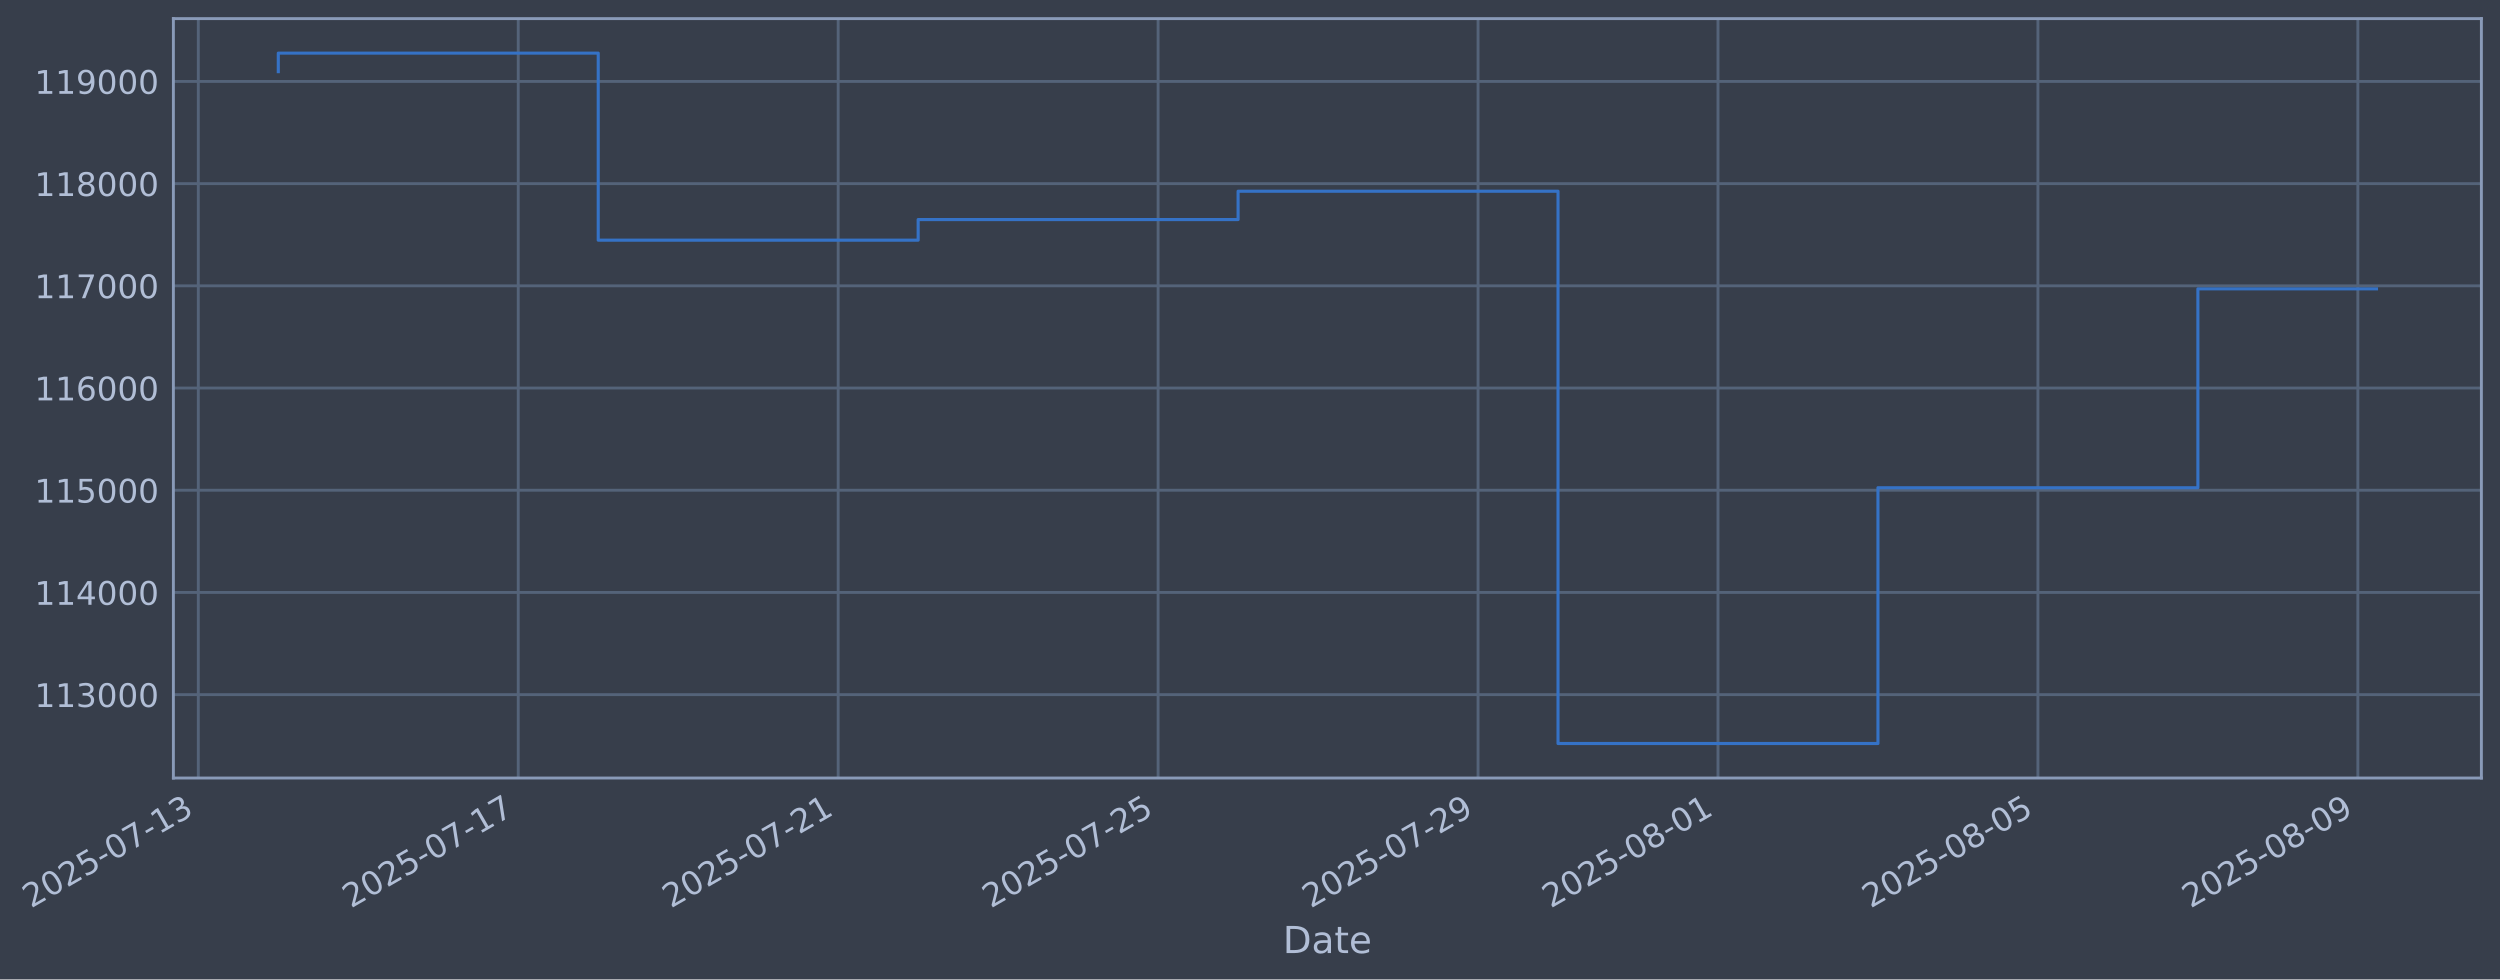
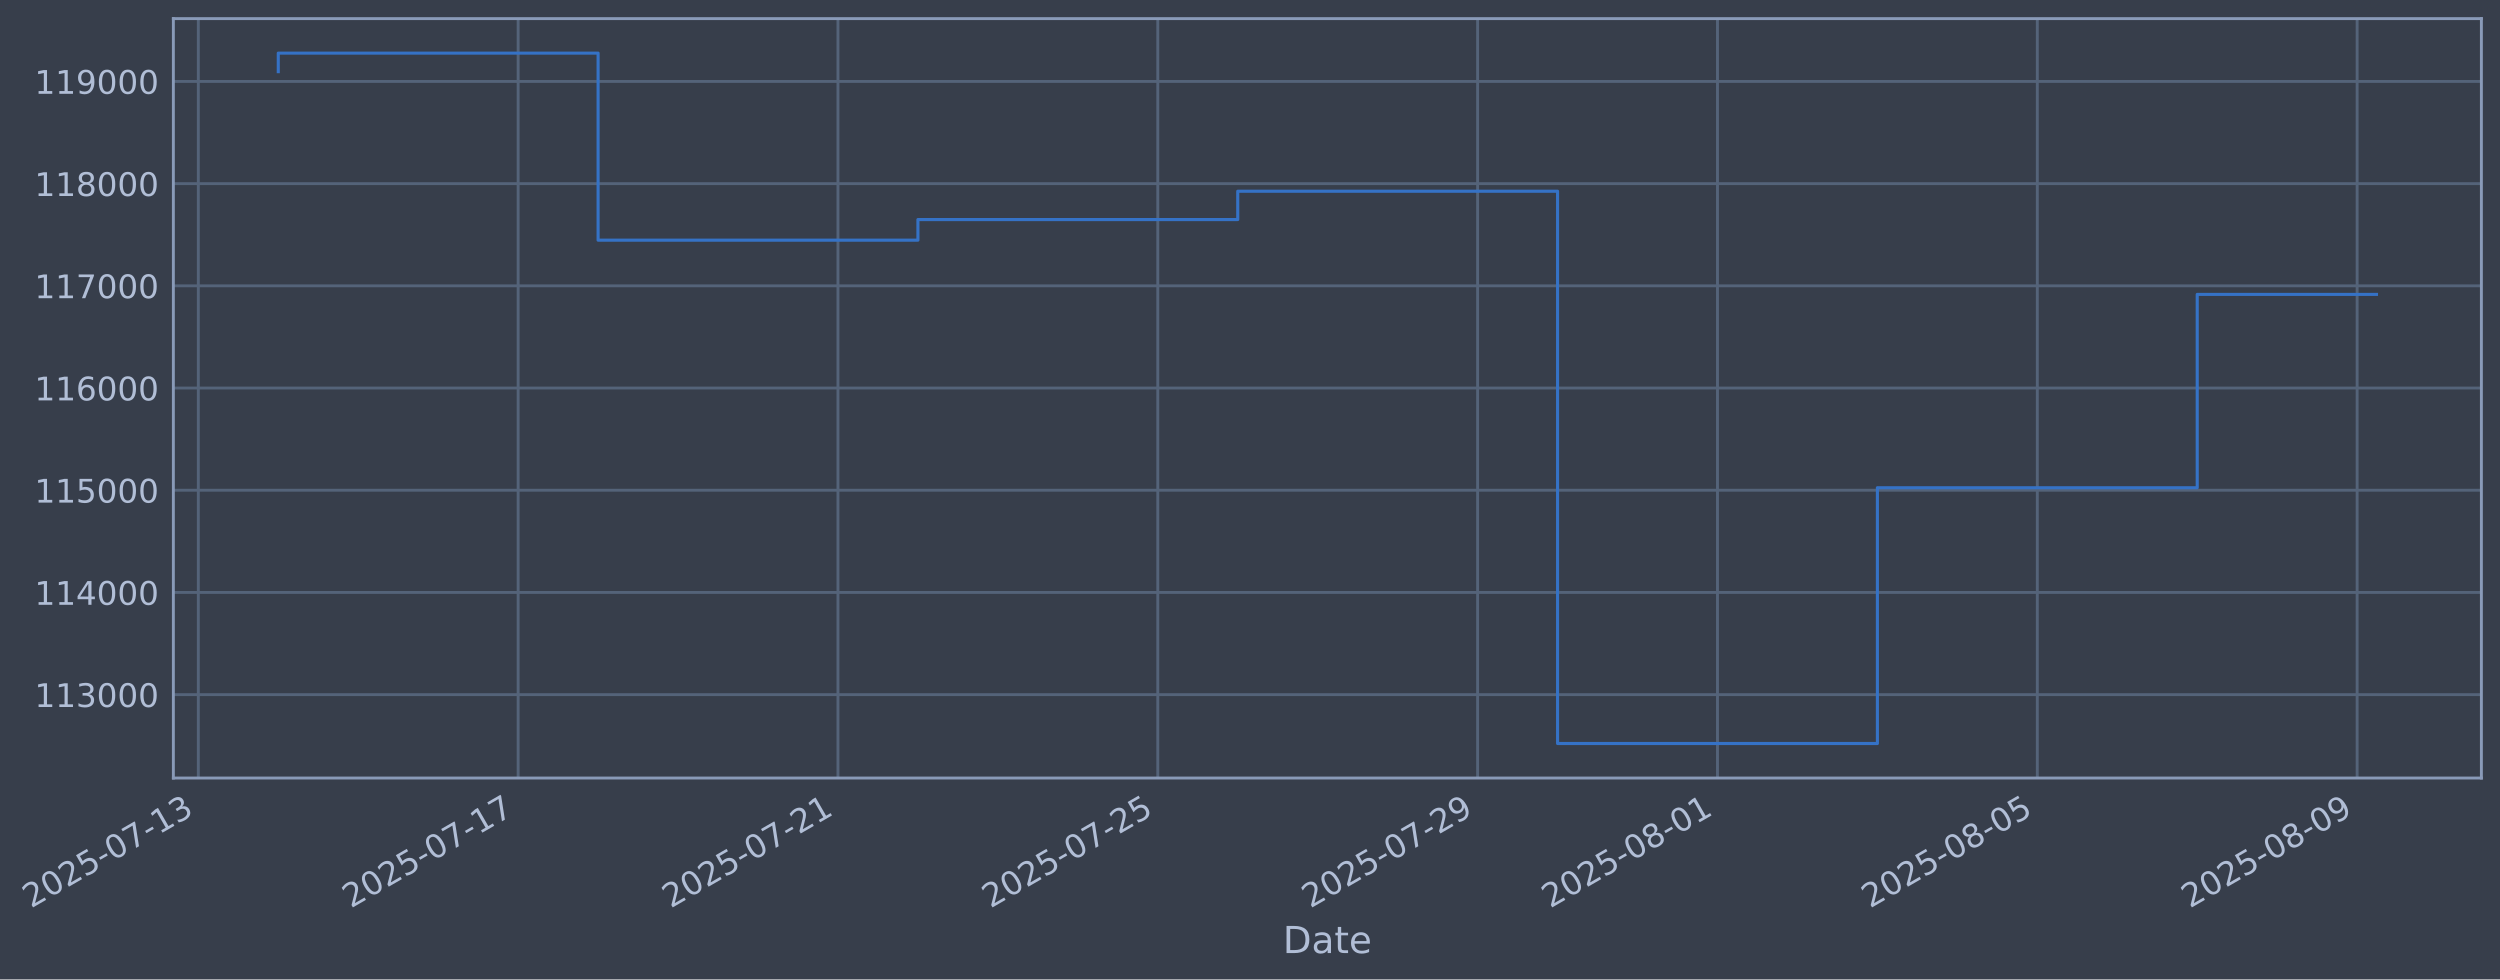
- <svg xmlns="http://www.w3.org/2000/svg" xmlns:xlink="http://www.w3.org/1999/xlink" width="967.07pt" height="378.87pt" viewBox="0 0 967.07 378.87" version="1.1">
+ <svg xmlns="http://www.w3.org/2000/svg" xmlns:xlink="http://www.w3.org/1999/xlink" width="967.06pt" height="378.87pt" viewBox="0 0 967.06 378.87" version="1.1">
  <defs>
    <style type="text/css">*{stroke-linejoin: round; stroke-linecap: butt}</style>
  </defs>
  <g id="figure_1">
    <g id="patch_1">
-       <path d="M 0 378.87  L 967.07 378.87  L 967.07 0  L 0 0  z " style="fill: #373e4b" />
+       <path d="M 0 378.87  L 967.06 378.87  L 967.06 0  L 0 0  z " style="fill: #373e4b" />
    </g>
    <g id="axes_1">
      <g id="patch_2">
-         <path d="M 67.07 300.96  L 959.87 300.96  L 959.87 7.2  L 67.07 7.2  z " style="fill: #373e4b" />
+         <path d="M 67.06 300.96  L 959.86 300.96  L 959.86 7.2  L 67.06 7.2  z " style="fill: #373e4b" />
      </g>
      <g id="matplotlib.axis_1">
        <g id="xtick_1">
          <g id="line2d_1">
-             <path d="M 76.713 300.96  L 76.713 7.2  " clip-path="url(#p8522255b6f)" style="fill: none; stroke: #546379; stroke-width: 1.12; stroke-linecap: square" />
+             <path d="M 76.713 300.96  L 76.713 7.2  " clip-path="url(#pcfcb1c8d63)" style="fill: none; stroke: #546379; stroke-width: 1.12; stroke-linecap: square" />
          </g>
          <g id="line2d_2" />
          <g id="text_1">
            <g style="fill: #b1bed6" transform="translate(11.98702 351.4642) rotate(-30) scale(0.126 -0.126)">
              <defs>
                <path id="DejaVuSans-32" d="M 1228 531  L 3431 531  L 3431 0  L 469 0  L 469 531  Q 828 903 1448 1529  Q 2069 2156 2228 2338  Q 2531 2678 2651 2914  Q 2772 3150 2772 3378  Q 2772 3750 2511 3984  Q 2250 4219 1831 4219  Q 1534 4219 1204 4116  Q 875 4013 500 3803  L 500 4441  Q 881 4594 1212 4672  Q 1544 4750 1819 4750  Q 2544 4750 2975 4387  Q 3406 4025 3406 3419  Q 3406 3131 3298 2873  Q 3191 2616 2906 2266  Q 2828 2175 2409 1742  Q 1991 1309 1228 531  z " transform="scale(0.015625)" />
                <path id="DejaVuSans-30" d="M 2034 4250  Q 1547 4250 1301 3770  Q 1056 3291 1056 2328  Q 1056 1369 1301 889  Q 1547 409 2034 409  Q 2525 409 2770 889  Q 3016 1369 3016 2328  Q 3016 3291 2770 3770  Q 2525 4250 2034 4250  z M 2034 4750  Q 2819 4750 3233 4129  Q 3647 3509 3647 2328  Q 3647 1150 3233 529  Q 2819 -91 2034 -91  Q 1250 -91 836 529  Q 422 1150 422 2328  Q 422 3509 836 4129  Q 1250 4750 2034 4750  z " transform="scale(0.015625)" />
                <path id="DejaVuSans-35" d="M 691 4666  L 3169 4666  L 3169 4134  L 1269 4134  L 1269 2991  Q 1406 3038 1543 3061  Q 1681 3084 1819 3084  Q 2600 3084 3056 2656  Q 3513 2228 3513 1497  Q 3513 744 3044 326  Q 2575 -91 1722 -91  Q 1428 -91 1123 -41  Q 819 9 494 109  L 494 744  Q 775 591 1075 516  Q 1375 441 1709 441  Q 2250 441 2565 725  Q 2881 1009 2881 1497  Q 2881 1984 2565 2268  Q 2250 2553 1709 2553  Q 1456 2553 1204 2497  Q 953 2441 691 2322  L 691 4666  z " transform="scale(0.015625)" />
                <path id="DejaVuSans-2d" d="M 313 2009  L 1997 2009  L 1997 1497  L 313 1497  L 313 2009  z " transform="scale(0.015625)" />
                <path id="DejaVuSans-37" d="M 525 4666  L 3525 4666  L 3525 4397  L 1831 0  L 1172 0  L 2766 4134  L 525 4134  L 525 4666  z " transform="scale(0.015625)" />
                <path id="DejaVuSans-31" d="M 794 531  L 1825 531  L 1825 4091  L 703 3866  L 703 4441  L 1819 4666  L 2450 4666  L 2450 531  L 3481 531  L 3481 0  L 794 0  L 794 531  z " transform="scale(0.015625)" />
                <path id="DejaVuSans-33" d="M 2597 2516  Q 3050 2419 3304 2112  Q 3559 1806 3559 1356  Q 3559 666 3084 287  Q 2609 -91 1734 -91  Q 1441 -91 1130 -33  Q 819 25 488 141  L 488 750  Q 750 597 1062 519  Q 1375 441 1716 441  Q 2309 441 2620 675  Q 2931 909 2931 1356  Q 2931 1769 2642 2001  Q 2353 2234 1838 2234  L 1294 2234  L 1294 2753  L 1863 2753  Q 2328 2753 2575 2939  Q 2822 3125 2822 3475  Q 2822 3834 2567 4026  Q 2313 4219 1838 4219  Q 1578 4219 1281 4162  Q 984 4106 628 3988  L 628 4550  Q 988 4650 1302 4700  Q 1616 4750 1894 4750  Q 2613 4750 3031 4423  Q 3450 4097 3450 3541  Q 3450 3153 3228 2886  Q 3006 2619 2597 2516  z " transform="scale(0.015625)" />
              </defs>
              <use xlink:href="#DejaVuSans-32" />
              <use xlink:href="#DejaVuSans-30" transform="translate(63.62305 0)" />
              <use xlink:href="#DejaVuSans-32" transform="translate(127.2461 0)" />
              <use xlink:href="#DejaVuSans-35" transform="translate(190.8691 0)" />
              <use xlink:href="#DejaVuSans-2d" transform="translate(254.4922 0)" />
              <use xlink:href="#DejaVuSans-30" transform="translate(290.5762 0)" />
              <use xlink:href="#DejaVuSans-37" transform="translate(354.1992 0)" />
              <use xlink:href="#DejaVuSans-2d" transform="translate(417.8223 0)" />
              <use xlink:href="#DejaVuSans-31" transform="translate(453.9062 0)" />
              <use xlink:href="#DejaVuSans-33" transform="translate(517.5293 0)" />
            </g>
          </g>
        </g>
        <g id="xtick_2">
          <g id="line2d_3">
-             <path d="M 200.471 300.96  L 200.471 7.2  " clip-path="url(#p8522255b6f)" style="fill: none; stroke: #546379; stroke-width: 1.12; stroke-linecap: square" />
+             <path d="M 200.429 300.96  L 200.429 7.2  " clip-path="url(#pcfcb1c8d63)" style="fill: none; stroke: #546379; stroke-width: 1.12; stroke-linecap: square" />
          </g>
          <g id="line2d_4" />
          <g id="text_2">
-             <g style="fill: #b1bed6" transform="translate(135.7458 351.4642) rotate(-30) scale(0.126 -0.126)">
+             <g style="fill: #b1bed6" transform="translate(135.7031 351.4642) rotate(-30) scale(0.126 -0.126)">
              <use xlink:href="#DejaVuSans-32" />
              <use xlink:href="#DejaVuSans-30" transform="translate(63.62305 0)" />
              <use xlink:href="#DejaVuSans-32" transform="translate(127.2461 0)" />
              <use xlink:href="#DejaVuSans-35" transform="translate(190.8691 0)" />
              <use xlink:href="#DejaVuSans-2d" transform="translate(254.4922 0)" />
              <use xlink:href="#DejaVuSans-30" transform="translate(290.5762 0)" />
              <use xlink:href="#DejaVuSans-37" transform="translate(354.1992 0)" />
              <use xlink:href="#DejaVuSans-2d" transform="translate(417.8223 0)" />
              <use xlink:href="#DejaVuSans-31" transform="translate(453.9062 0)" />
              <use xlink:href="#DejaVuSans-37" transform="translate(517.5293 0)" />
            </g>
          </g>
        </g>
        <g id="xtick_3">
          <g id="line2d_5">
-             <path d="M 324.23 300.96  L 324.23 7.2  " clip-path="url(#p8522255b6f)" style="fill: none; stroke: #546379; stroke-width: 1.12; stroke-linecap: square" />
+             <path d="M 324.145 300.96  L 324.145 7.2  " clip-path="url(#pcfcb1c8d63)" style="fill: none; stroke: #546379; stroke-width: 1.12; stroke-linecap: square" />
          </g>
          <g id="line2d_6" />
          <g id="text_3">
-             <g style="fill: #b1bed6" transform="translate(259.5046 351.4642) rotate(-30) scale(0.126 -0.126)">
+             <g style="fill: #b1bed6" transform="translate(259.4192 351.4642) rotate(-30) scale(0.126 -0.126)">
              <use xlink:href="#DejaVuSans-32" />
              <use xlink:href="#DejaVuSans-30" transform="translate(63.62305 0)" />
              <use xlink:href="#DejaVuSans-32" transform="translate(127.2461 0)" />
              <use xlink:href="#DejaVuSans-35" transform="translate(190.8691 0)" />
              <use xlink:href="#DejaVuSans-2d" transform="translate(254.4922 0)" />
              <use xlink:href="#DejaVuSans-30" transform="translate(290.5762 0)" />
              <use xlink:href="#DejaVuSans-37" transform="translate(354.1992 0)" />
              <use xlink:href="#DejaVuSans-2d" transform="translate(417.8223 0)" />
              <use xlink:href="#DejaVuSans-32" transform="translate(453.9062 0)" />
              <use xlink:href="#DejaVuSans-31" transform="translate(517.5293 0)" />
            </g>
          </g>
        </g>
        <g id="xtick_4">
          <g id="line2d_7">
-             <path d="M 447.989 300.96  L 447.989 7.2  " clip-path="url(#p8522255b6f)" style="fill: none; stroke: #546379; stroke-width: 1.12; stroke-linecap: square" />
+             <path d="M 447.861 300.96  L 447.861 7.2  " clip-path="url(#pcfcb1c8d63)" style="fill: none; stroke: #546379; stroke-width: 1.12; stroke-linecap: square" />
          </g>
          <g id="line2d_8" />
          <g id="text_4">
-             <g style="fill: #b1bed6" transform="translate(383.2634 351.4642) rotate(-30) scale(0.126 -0.126)">
+             <g style="fill: #b1bed6" transform="translate(383.1353 351.4642) rotate(-30) scale(0.126 -0.126)">
              <use xlink:href="#DejaVuSans-32" />
              <use xlink:href="#DejaVuSans-30" transform="translate(63.62305 0)" />
              <use xlink:href="#DejaVuSans-32" transform="translate(127.2461 0)" />
              <use xlink:href="#DejaVuSans-35" transform="translate(190.8691 0)" />
              <use xlink:href="#DejaVuSans-2d" transform="translate(254.4922 0)" />
              <use xlink:href="#DejaVuSans-30" transform="translate(290.5762 0)" />
              <use xlink:href="#DejaVuSans-37" transform="translate(354.1992 0)" />
              <use xlink:href="#DejaVuSans-2d" transform="translate(417.8223 0)" />
              <use xlink:href="#DejaVuSans-32" transform="translate(453.9062 0)" />
              <use xlink:href="#DejaVuSans-35" transform="translate(517.5293 0)" />
            </g>
          </g>
        </g>
        <g id="xtick_5">
          <g id="line2d_9">
-             <path d="M 571.748 300.96  L 571.748 7.2  " clip-path="url(#p8522255b6f)" style="fill: none; stroke: #546379; stroke-width: 1.12; stroke-linecap: square" />
+             <path d="M 571.577 300.96  L 571.577 7.2  " clip-path="url(#pcfcb1c8d63)" style="fill: none; stroke: #546379; stroke-width: 1.12; stroke-linecap: square" />
          </g>
          <g id="line2d_10" />
          <g id="text_5">
-             <g style="fill: #b1bed6" transform="translate(507.0222 351.4642) rotate(-30) scale(0.126 -0.126)">
+             <g style="fill: #b1bed6" transform="translate(506.8514 351.4642) rotate(-30) scale(0.126 -0.126)">
              <defs>
                <path id="DejaVuSans-39" d="M 703 97  L 703 672  Q 941 559 1184 500  Q 1428 441 1663 441  Q 2288 441 2617 861  Q 2947 1281 2994 2138  Q 2813 1869 2534 1725  Q 2256 1581 1919 1581  Q 1219 1581 811 2004  Q 403 2428 403 3163  Q 403 3881 828 4315  Q 1253 4750 1959 4750  Q 2769 4750 3195 4129  Q 3622 3509 3622 2328  Q 3622 1225 3098 567  Q 2575 -91 1691 -91  Q 1453 -91 1209 -44  Q 966 3 703 97  z M 1959 2075  Q 2384 2075 2632 2365  Q 2881 2656 2881 3163  Q 2881 3666 2632 3958  Q 2384 4250 1959 4250  Q 1534 4250 1286 3958  Q 1038 3666 1038 3163  Q 1038 2656 1286 2365  Q 1534 2075 1959 2075  z " transform="scale(0.015625)" />
              </defs>
              <use xlink:href="#DejaVuSans-32" />
              <use xlink:href="#DejaVuSans-30" transform="translate(63.62305 0)" />
              <use xlink:href="#DejaVuSans-32" transform="translate(127.2461 0)" />
              <use xlink:href="#DejaVuSans-35" transform="translate(190.8691 0)" />
              <use xlink:href="#DejaVuSans-2d" transform="translate(254.4922 0)" />
              <use xlink:href="#DejaVuSans-30" transform="translate(290.5762 0)" />
              <use xlink:href="#DejaVuSans-37" transform="translate(354.1992 0)" />
              <use xlink:href="#DejaVuSans-2d" transform="translate(417.8223 0)" />
              <use xlink:href="#DejaVuSans-32" transform="translate(453.9062 0)" />
              <use xlink:href="#DejaVuSans-39" transform="translate(517.5293 0)" />
            </g>
          </g>
        </g>
        <g id="xtick_6">
          <g id="line2d_11">
-             <path d="M 664.567 300.96  L 664.567 7.2  " clip-path="url(#p8522255b6f)" style="fill: none; stroke: #546379; stroke-width: 1.12; stroke-linecap: square" />
+             <path d="M 664.364 300.96  L 664.364 7.2  " clip-path="url(#pcfcb1c8d63)" style="fill: none; stroke: #546379; stroke-width: 1.12; stroke-linecap: square" />
          </g>
          <g id="line2d_12" />
          <g id="text_6">
-             <g style="fill: #b1bed6" transform="translate(599.8413 351.4642) rotate(-30) scale(0.126 -0.126)">
+             <g style="fill: #b1bed6" transform="translate(599.6385 351.4642) rotate(-30) scale(0.126 -0.126)">
              <defs>
                <path id="DejaVuSans-38" d="M 2034 2216  Q 1584 2216 1326 1975  Q 1069 1734 1069 1313  Q 1069 891 1326 650  Q 1584 409 2034 409  Q 2484 409 2743 651  Q 3003 894 3003 1313  Q 3003 1734 2745 1975  Q 2488 2216 2034 2216  z M 1403 2484  Q 997 2584 770 2862  Q 544 3141 544 3541  Q 544 4100 942 4425  Q 1341 4750 2034 4750  Q 2731 4750 3128 4425  Q 3525 4100 3525 3541  Q 3525 3141 3298 2862  Q 3072 2584 2669 2484  Q 3125 2378 3379 2068  Q 3634 1759 3634 1313  Q 3634 634 3220 271  Q 2806 -91 2034 -91  Q 1263 -91 848 271  Q 434 634 434 1313  Q 434 1759 690 2068  Q 947 2378 1403 2484  z M 1172 3481  Q 1172 3119 1398 2916  Q 1625 2713 2034 2713  Q 2441 2713 2670 2916  Q 2900 3119 2900 3481  Q 2900 3844 2670 4047  Q 2441 4250 2034 4250  Q 1625 4250 1398 4047  Q 1172 3844 1172 3481  z " transform="scale(0.015625)" />
              </defs>
              <use xlink:href="#DejaVuSans-32" />
              <use xlink:href="#DejaVuSans-30" transform="translate(63.62305 0)" />
              <use xlink:href="#DejaVuSans-32" transform="translate(127.2461 0)" />
              <use xlink:href="#DejaVuSans-35" transform="translate(190.8691 0)" />
              <use xlink:href="#DejaVuSans-2d" transform="translate(254.4922 0)" />
              <use xlink:href="#DejaVuSans-30" transform="translate(290.5762 0)" />
              <use xlink:href="#DejaVuSans-38" transform="translate(354.1992 0)" />
              <use xlink:href="#DejaVuSans-2d" transform="translate(417.8223 0)" />
              <use xlink:href="#DejaVuSans-30" transform="translate(453.9062 0)" />
              <use xlink:href="#DejaVuSans-31" transform="translate(517.5293 0)" />
            </g>
          </g>
        </g>
        <g id="xtick_7">
          <g id="line2d_13">
-             <path d="M 788.326 300.96  L 788.326 7.2  " clip-path="url(#p8522255b6f)" style="fill: none; stroke: #546379; stroke-width: 1.12; stroke-linecap: square" />
+             <path d="M 788.08 300.96  L 788.08 7.2  " clip-path="url(#pcfcb1c8d63)" style="fill: none; stroke: #546379; stroke-width: 1.12; stroke-linecap: square" />
          </g>
          <g id="line2d_14" />
          <g id="text_7">
-             <g style="fill: #b1bed6" transform="translate(723.6001 351.4642) rotate(-30) scale(0.126 -0.126)">
+             <g style="fill: #b1bed6" transform="translate(723.3546 351.4642) rotate(-30) scale(0.126 -0.126)">
              <use xlink:href="#DejaVuSans-32" />
              <use xlink:href="#DejaVuSans-30" transform="translate(63.62305 0)" />
              <use xlink:href="#DejaVuSans-32" transform="translate(127.2461 0)" />
              <use xlink:href="#DejaVuSans-35" transform="translate(190.8691 0)" />
              <use xlink:href="#DejaVuSans-2d" transform="translate(254.4922 0)" />
              <use xlink:href="#DejaVuSans-30" transform="translate(290.5762 0)" />
              <use xlink:href="#DejaVuSans-38" transform="translate(354.1992 0)" />
              <use xlink:href="#DejaVuSans-2d" transform="translate(417.8223 0)" />
              <use xlink:href="#DejaVuSans-30" transform="translate(453.9062 0)" />
              <use xlink:href="#DejaVuSans-35" transform="translate(517.5293 0)" />
            </g>
          </g>
        </g>
        <g id="xtick_8">
          <g id="line2d_15">
-             <path d="M 912.084 300.96  L 912.084 7.2  " clip-path="url(#p8522255b6f)" style="fill: none; stroke: #546379; stroke-width: 1.12; stroke-linecap: square" />
+             <path d="M 911.796 300.96  L 911.796 7.2  " clip-path="url(#pcfcb1c8d63)" style="fill: none; stroke: #546379; stroke-width: 1.12; stroke-linecap: square" />
          </g>
          <g id="line2d_16" />
          <g id="text_8">
-             <g style="fill: #b1bed6" transform="translate(847.3589 351.4642) rotate(-30) scale(0.126 -0.126)">
+             <g style="fill: #b1bed6" transform="translate(847.0707 351.4642) rotate(-30) scale(0.126 -0.126)">
              <use xlink:href="#DejaVuSans-32" />
              <use xlink:href="#DejaVuSans-30" transform="translate(63.62305 0)" />
              <use xlink:href="#DejaVuSans-32" transform="translate(127.2461 0)" />
              <use xlink:href="#DejaVuSans-35" transform="translate(190.8691 0)" />
              <use xlink:href="#DejaVuSans-2d" transform="translate(254.4922 0)" />
              <use xlink:href="#DejaVuSans-30" transform="translate(290.5762 0)" />
              <use xlink:href="#DejaVuSans-38" transform="translate(354.1992 0)" />
              <use xlink:href="#DejaVuSans-2d" transform="translate(417.8223 0)" />
              <use xlink:href="#DejaVuSans-30" transform="translate(453.9062 0)" />
              <use xlink:href="#DejaVuSans-39" transform="translate(517.5293 0)" />
            </g>
          </g>
        </g>
        <g id="text_9">
-           <g style="fill: #b1bed6" transform="translate(496.2613 368.6753) scale(0.144 -0.144)">
+           <g style="fill: #b1bed6" transform="translate(496.2506 368.6753) scale(0.144 -0.144)">
            <defs>
              <path id="DejaVuSans-44" d="M 1259 4147  L 1259 519  L 2022 519  Q 2988 519 3436 956  Q 3884 1394 3884 2338  Q 3884 3275 3436 3711  Q 2988 4147 2022 4147  L 1259 4147  z M 628 4666  L 1925 4666  Q 3281 4666 3915 4102  Q 4550 3538 4550 2338  Q 4550 1131 3912 565  Q 3275 0 1925 0  L 628 0  L 628 4666  z " transform="scale(0.015625)" />
              <path id="DejaVuSans-61" d="M 2194 1759  Q 1497 1759 1228 1600  Q 959 1441 959 1056  Q 959 750 1161 570  Q 1363 391 1709 391  Q 2188 391 2477 730  Q 2766 1069 2766 1631  L 2766 1759  L 2194 1759  z M 3341 1997  L 3341 0  L 2766 0  L 2766 531  Q 2569 213 2275 61  Q 1981 -91 1556 -91  Q 1019 -91 701 211  Q 384 513 384 1019  Q 384 1609 779 1909  Q 1175 2209 1959 2209  L 2766 2209  L 2766 2266  Q 2766 2663 2505 2880  Q 2244 3097 1772 3097  Q 1472 3097 1187 3025  Q 903 2953 641 2809  L 641 3341  Q 956 3463 1253 3523  Q 1550 3584 1831 3584  Q 2591 3584 2966 3190  Q 3341 2797 3341 1997  z " transform="scale(0.015625)" />
              <path id="DejaVuSans-74" d="M 1172 4494  L 1172 3500  L 2356 3500  L 2356 3053  L 1172 3053  L 1172 1153  Q 1172 725 1289 603  Q 1406 481 1766 481  L 2356 481  L 2356 0  L 1766 0  Q 1100 0 847 248  Q 594 497 594 1153  L 594 3053  L 172 3053  L 172 3500  L 594 3500  L 594 4494  L 1172 4494  z " transform="scale(0.015625)" />
              <path id="DejaVuSans-65" d="M 3597 1894  L 3597 1613  L 953 1613  Q 991 1019 1311 708  Q 1631 397 2203 397  Q 2534 397 2845 478  Q 3156 559 3463 722  L 3463 178  Q 3153 47 2828 -22  Q 2503 -91 2169 -91  Q 1331 -91 842 396  Q 353 884 353 1716  Q 353 2575 817 3079  Q 1281 3584 2069 3584  Q 2775 3584 3186 3129  Q 3597 2675 3597 1894  z M 3022 2063  Q 3016 2534 2758 2815  Q 2500 3097 2075 3097  Q 1594 3097 1305 2825  Q 1016 2553 972 2059  L 3022 2063  z " transform="scale(0.015625)" />
            </defs>
            <use xlink:href="#DejaVuSans-44" />
            <use xlink:href="#DejaVuSans-61" transform="translate(77.00195 0)" />
            <use xlink:href="#DejaVuSans-74" transform="translate(138.2812 0)" />
            <use xlink:href="#DejaVuSans-65" transform="translate(177.4902 0)" />
          </g>
        </g>
      </g>
      <g id="matplotlib.axis_2">
        <g id="ytick_1">
          <g id="line2d_17">
-             <path d="M 67.07 268.698  L 959.87 268.698  " clip-path="url(#p8522255b6f)" style="fill: none; stroke: #546379; stroke-width: 1.12; stroke-linecap: square" />
+             <path d="M 67.06 268.698  L 959.86 268.698  " clip-path="url(#pcfcb1c8d63)" style="fill: none; stroke: #546379; stroke-width: 1.12; stroke-linecap: square" />
          </g>
          <g id="line2d_18" />
          <g id="text_10">
-             <g style="fill: #b1bed6" transform="translate(13.36991 273.4854) scale(0.126 -0.126)">
+             <g style="fill: #b1bed6" transform="translate(13.35923 273.4854) scale(0.126 -0.126)">
              <use xlink:href="#DejaVuSans-31" />
              <use xlink:href="#DejaVuSans-31" transform="translate(63.62305 0)" />
              <use xlink:href="#DejaVuSans-33" transform="translate(127.2461 0)" />
              <use xlink:href="#DejaVuSans-30" transform="translate(190.8691 0)" />
              <use xlink:href="#DejaVuSans-30" transform="translate(254.4922 0)" />
              <use xlink:href="#DejaVuSans-30" transform="translate(318.1152 0)" />
            </g>
          </g>
        </g>
        <g id="ytick_2">
          <g id="line2d_19">
-             <path d="M 67.07 229.165  L 959.87 229.165  " clip-path="url(#p8522255b6f)" style="fill: none; stroke: #546379; stroke-width: 1.12; stroke-linecap: square" />
+             <path d="M 67.06 229.165  L 959.86 229.165  " clip-path="url(#pcfcb1c8d63)" style="fill: none; stroke: #546379; stroke-width: 1.12; stroke-linecap: square" />
          </g>
          <g id="line2d_20" />
          <g id="text_11">
-             <g style="fill: #b1bed6" transform="translate(13.36991 233.952) scale(0.126 -0.126)">
+             <g style="fill: #b1bed6" transform="translate(13.35923 233.952) scale(0.126 -0.126)">
              <defs>
                <path id="DejaVuSans-34" d="M 2419 4116  L 825 1625  L 2419 1625  L 2419 4116  z M 2253 4666  L 3047 4666  L 3047 1625  L 3713 1625  L 3713 1100  L 3047 1100  L 3047 0  L 2419 0  L 2419 1100  L 313 1100  L 313 1709  L 2253 4666  z " transform="scale(0.015625)" />
              </defs>
              <use xlink:href="#DejaVuSans-31" />
              <use xlink:href="#DejaVuSans-31" transform="translate(63.62305 0)" />
              <use xlink:href="#DejaVuSans-34" transform="translate(127.2461 0)" />
              <use xlink:href="#DejaVuSans-30" transform="translate(190.8691 0)" />
              <use xlink:href="#DejaVuSans-30" transform="translate(254.4922 0)" />
              <use xlink:href="#DejaVuSans-30" transform="translate(318.1152 0)" />
            </g>
          </g>
        </g>
        <g id="ytick_3">
          <g id="line2d_21">
-             <path d="M 67.07 189.631  L 959.87 189.631  " clip-path="url(#p8522255b6f)" style="fill: none; stroke: #546379; stroke-width: 1.12; stroke-linecap: square" />
+             <path d="M 67.06 189.631  L 959.86 189.631  " clip-path="url(#pcfcb1c8d63)" style="fill: none; stroke: #546379; stroke-width: 1.12; stroke-linecap: square" />
          </g>
          <g id="line2d_22" />
          <g id="text_12">
-             <g style="fill: #b1bed6" transform="translate(13.36991 194.4185) scale(0.126 -0.126)">
+             <g style="fill: #b1bed6" transform="translate(13.35923 194.4185) scale(0.126 -0.126)">
              <use xlink:href="#DejaVuSans-31" />
              <use xlink:href="#DejaVuSans-31" transform="translate(63.62305 0)" />
              <use xlink:href="#DejaVuSans-35" transform="translate(127.2461 0)" />
              <use xlink:href="#DejaVuSans-30" transform="translate(190.8691 0)" />
              <use xlink:href="#DejaVuSans-30" transform="translate(254.4922 0)" />
              <use xlink:href="#DejaVuSans-30" transform="translate(318.1152 0)" />
            </g>
          </g>
        </g>
        <g id="ytick_4">
          <g id="line2d_23">
-             <path d="M 67.07 150.098  L 959.87 150.098  " clip-path="url(#p8522255b6f)" style="fill: none; stroke: #546379; stroke-width: 1.12; stroke-linecap: square" />
+             <path d="M 67.06 150.098  L 959.86 150.098  " clip-path="url(#pcfcb1c8d63)" style="fill: none; stroke: #546379; stroke-width: 1.12; stroke-linecap: square" />
          </g>
          <g id="line2d_24" />
          <g id="text_13">
-             <g style="fill: #b1bed6" transform="translate(13.36991 154.885) scale(0.126 -0.126)">
+             <g style="fill: #b1bed6" transform="translate(13.35923 154.885) scale(0.126 -0.126)">
              <defs>
                <path id="DejaVuSans-36" d="M 2113 2584  Q 1688 2584 1439 2293  Q 1191 2003 1191 1497  Q 1191 994 1439 701  Q 1688 409 2113 409  Q 2538 409 2786 701  Q 3034 994 3034 1497  Q 3034 2003 2786 2293  Q 2538 2584 2113 2584  z M 3366 4563  L 3366 3988  Q 3128 4100 2886 4159  Q 2644 4219 2406 4219  Q 1781 4219 1451 3797  Q 1122 3375 1075 2522  Q 1259 2794 1537 2939  Q 1816 3084 2150 3084  Q 2853 3084 3261 2657  Q 3669 2231 3669 1497  Q 3669 778 3244 343  Q 2819 -91 2113 -91  Q 1303 -91 875 529  Q 447 1150 447 2328  Q 447 3434 972 4092  Q 1497 4750 2381 4750  Q 2619 4750 2861 4703  Q 3103 4656 3366 4563  z " transform="scale(0.015625)" />
              </defs>
              <use xlink:href="#DejaVuSans-31" />
              <use xlink:href="#DejaVuSans-31" transform="translate(63.62305 0)" />
              <use xlink:href="#DejaVuSans-36" transform="translate(127.2461 0)" />
              <use xlink:href="#DejaVuSans-30" transform="translate(190.8691 0)" />
              <use xlink:href="#DejaVuSans-30" transform="translate(254.4922 0)" />
              <use xlink:href="#DejaVuSans-30" transform="translate(318.1152 0)" />
            </g>
          </g>
        </g>
        <g id="ytick_5">
          <g id="line2d_25">
-             <path d="M 67.07 110.565  L 959.87 110.565  " clip-path="url(#p8522255b6f)" style="fill: none; stroke: #546379; stroke-width: 1.12; stroke-linecap: square" />
+             <path d="M 67.06 110.565  L 959.86 110.565  " clip-path="url(#pcfcb1c8d63)" style="fill: none; stroke: #546379; stroke-width: 1.12; stroke-linecap: square" />
          </g>
          <g id="line2d_26" />
          <g id="text_14">
-             <g style="fill: #b1bed6" transform="translate(13.36991 115.3515) scale(0.126 -0.126)">
+             <g style="fill: #b1bed6" transform="translate(13.35923 115.3515) scale(0.126 -0.126)">
              <use xlink:href="#DejaVuSans-31" />
              <use xlink:href="#DejaVuSans-31" transform="translate(63.62305 0)" />
              <use xlink:href="#DejaVuSans-37" transform="translate(127.2461 0)" />
              <use xlink:href="#DejaVuSans-30" transform="translate(190.8691 0)" />
              <use xlink:href="#DejaVuSans-30" transform="translate(254.4922 0)" />
              <use xlink:href="#DejaVuSans-30" transform="translate(318.1152 0)" />
            </g>
          </g>
        </g>
        <g id="ytick_6">
          <g id="line2d_27">
-             <path d="M 67.07 71.031  L 959.87 71.031  " clip-path="url(#p8522255b6f)" style="fill: none; stroke: #546379; stroke-width: 1.12; stroke-linecap: square" />
+             <path d="M 67.06 71.031  L 959.86 71.031  " clip-path="url(#pcfcb1c8d63)" style="fill: none; stroke: #546379; stroke-width: 1.12; stroke-linecap: square" />
          </g>
          <g id="line2d_28" />
          <g id="text_15">
-             <g style="fill: #b1bed6" transform="translate(13.36991 75.81806) scale(0.126 -0.126)">
+             <g style="fill: #b1bed6" transform="translate(13.35923 75.81806) scale(0.126 -0.126)">
              <use xlink:href="#DejaVuSans-31" />
              <use xlink:href="#DejaVuSans-31" transform="translate(63.62305 0)" />
              <use xlink:href="#DejaVuSans-38" transform="translate(127.2461 0)" />
              <use xlink:href="#DejaVuSans-30" transform="translate(190.8691 0)" />
              <use xlink:href="#DejaVuSans-30" transform="translate(254.4922 0)" />
              <use xlink:href="#DejaVuSans-30" transform="translate(318.1152 0)" />
            </g>
          </g>
        </g>
        <g id="ytick_7">
          <g id="line2d_29">
-             <path d="M 67.07 31.498  L 959.87 31.498  " clip-path="url(#p8522255b6f)" style="fill: none; stroke: #546379; stroke-width: 1.12; stroke-linecap: square" />
+             <path d="M 67.06 31.498  L 959.86 31.498  " clip-path="url(#pcfcb1c8d63)" style="fill: none; stroke: #546379; stroke-width: 1.12; stroke-linecap: square" />
          </g>
          <g id="line2d_30" />
          <g id="text_16">
-             <g style="fill: #b1bed6" transform="translate(13.36991 36.28458) scale(0.126 -0.126)">
+             <g style="fill: #b1bed6" transform="translate(13.35923 36.28458) scale(0.126 -0.126)">
              <use xlink:href="#DejaVuSans-31" />
              <use xlink:href="#DejaVuSans-31" transform="translate(63.62305 0)" />
              <use xlink:href="#DejaVuSans-39" transform="translate(127.2461 0)" />
              <use xlink:href="#DejaVuSans-30" transform="translate(190.8691 0)" />
              <use xlink:href="#DejaVuSans-30" transform="translate(254.4922 0)" />
              <use xlink:href="#DejaVuSans-30" transform="translate(318.1152 0)" />
            </g>
          </g>
        </g>
      </g>
      <g id="line2d_31">
-         <path d="M 107.652 27.726  L 107.652 20.553  L 231.411 20.553  L 231.411 92.901  L 355.17 92.901  L 355.17 84.934  L 478.929 84.934  L 478.929 73.974  L 602.687 73.974  L 602.687 287.607  L 726.446 287.607  L 726.446 188.664  L 850.205 188.664  L 850.205 111.744  L 919.289 111.744  " clip-path="url(#p8522255b6f)" style="fill: none; stroke: #3572c6; stroke-width: 1.2; stroke-linecap: square" />
+         <path d="M 107.642 27.726  L 107.642 20.553  L 231.358 20.553  L 231.358 92.901  L 355.074 92.901  L 355.074 84.934  L 478.79 84.934  L 478.79 73.974  L 602.506 73.974  L 602.506 287.607  L 726.222 287.607  L 726.222 188.664  L 849.938 188.664  L 849.938 113.886  L 919.278 113.886  " clip-path="url(#pcfcb1c8d63)" style="fill: none; stroke: #3572c6; stroke-width: 1.2; stroke-linecap: square" />
      </g>
      <g id="patch_3">
-         <path d="M 67.07 300.96  L 67.07 7.2  " style="fill: none; stroke: #899ab8; stroke-width: 1.12; stroke-linejoin: miter; stroke-linecap: square" />
+         <path d="M 67.06 300.96  L 67.06 7.2  " style="fill: none; stroke: #899ab8; stroke-width: 1.12; stroke-linejoin: miter; stroke-linecap: square" />
      </g>
      <g id="patch_4">
-         <path d="M 959.87 300.96  L 959.87 7.2  " style="fill: none; stroke: #899ab8; stroke-width: 1.12; stroke-linejoin: miter; stroke-linecap: square" />
+         <path d="M 959.86 300.96  L 959.86 7.2  " style="fill: none; stroke: #899ab8; stroke-width: 1.12; stroke-linejoin: miter; stroke-linecap: square" />
      </g>
      <g id="patch_5">
-         <path d="M 67.07 300.96  L 959.87 300.96  " style="fill: none; stroke: #899ab8; stroke-width: 1.12; stroke-linejoin: miter; stroke-linecap: square" />
+         <path d="M 67.06 300.96  L 959.86 300.96  " style="fill: none; stroke: #899ab8; stroke-width: 1.12; stroke-linejoin: miter; stroke-linecap: square" />
      </g>
      <g id="patch_6">
-         <path d="M 67.07 7.2  L 959.87 7.2  " style="fill: none; stroke: #899ab8; stroke-width: 1.12; stroke-linejoin: miter; stroke-linecap: square" />
+         <path d="M 67.06 7.2  L 959.86 7.2  " style="fill: none; stroke: #899ab8; stroke-width: 1.12; stroke-linejoin: miter; stroke-linecap: square" />
      </g>
    </g>
  </g>
  <defs>
-     <clipPath id="p8522255b6f">
-       <rect x="67.07" y="7.2" width="892.8" height="293.76" />
+     <clipPath id="pcfcb1c8d63">
+       <rect x="67.06" y="7.2" width="892.8" height="293.76" />
    </clipPath>
  </defs>
</svg>
